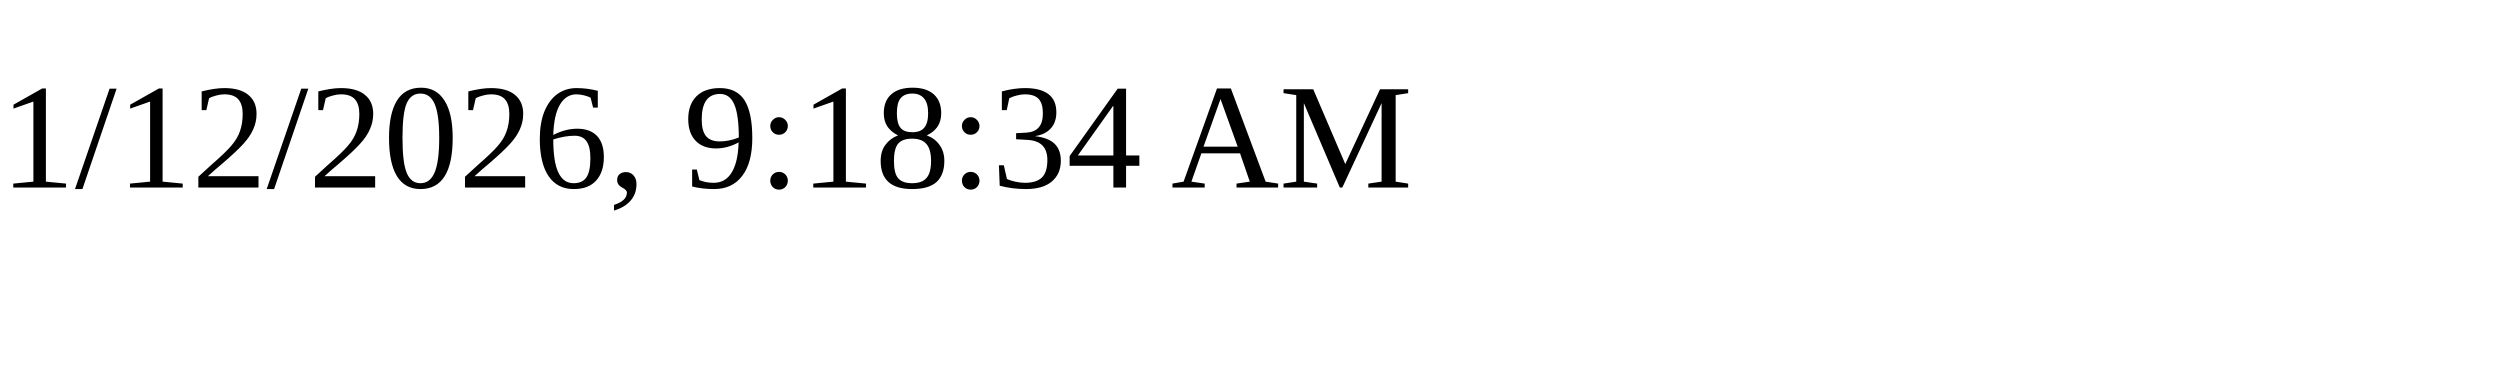
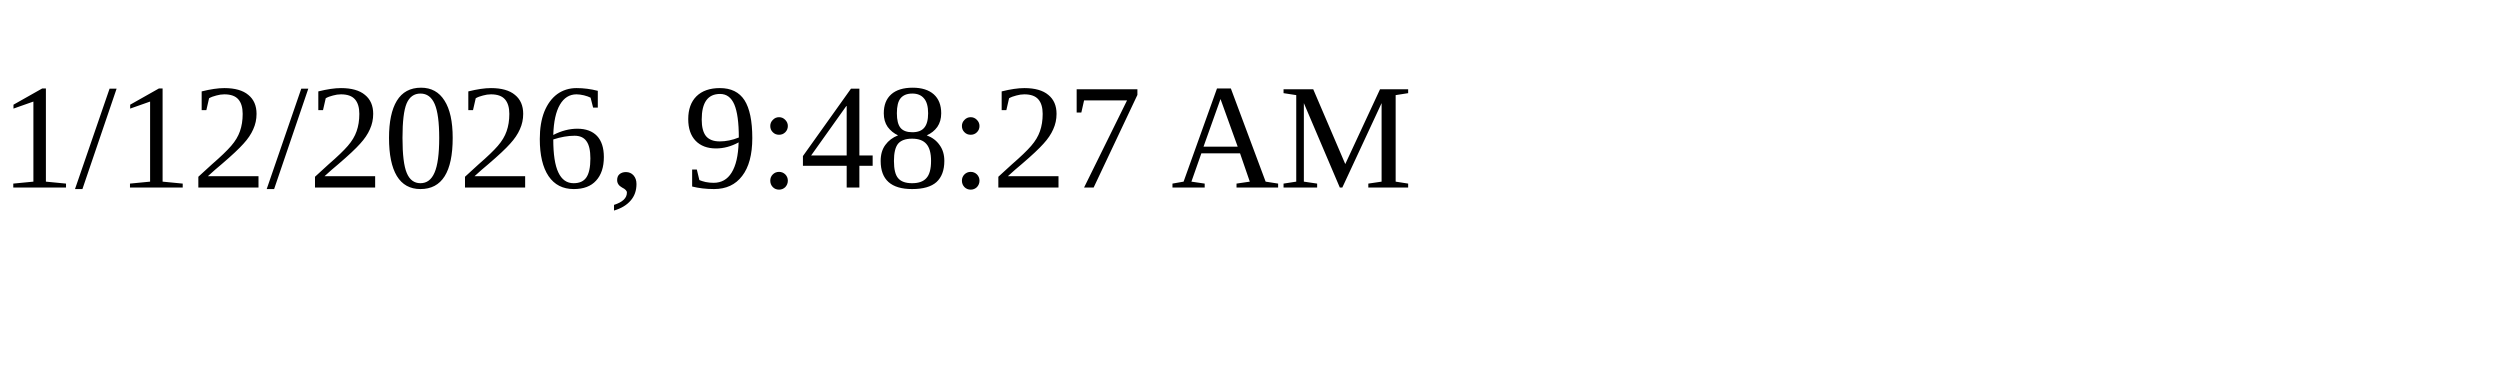
<svg xmlns="http://www.w3.org/2000/svg" height="30" width="200">
-   <text x="0" y="15">1/12/2026, 9:18:34 AM</text>
+   <text x="0" y="15">1/12/2026, 9:48:27 AM</text>
</svg>
